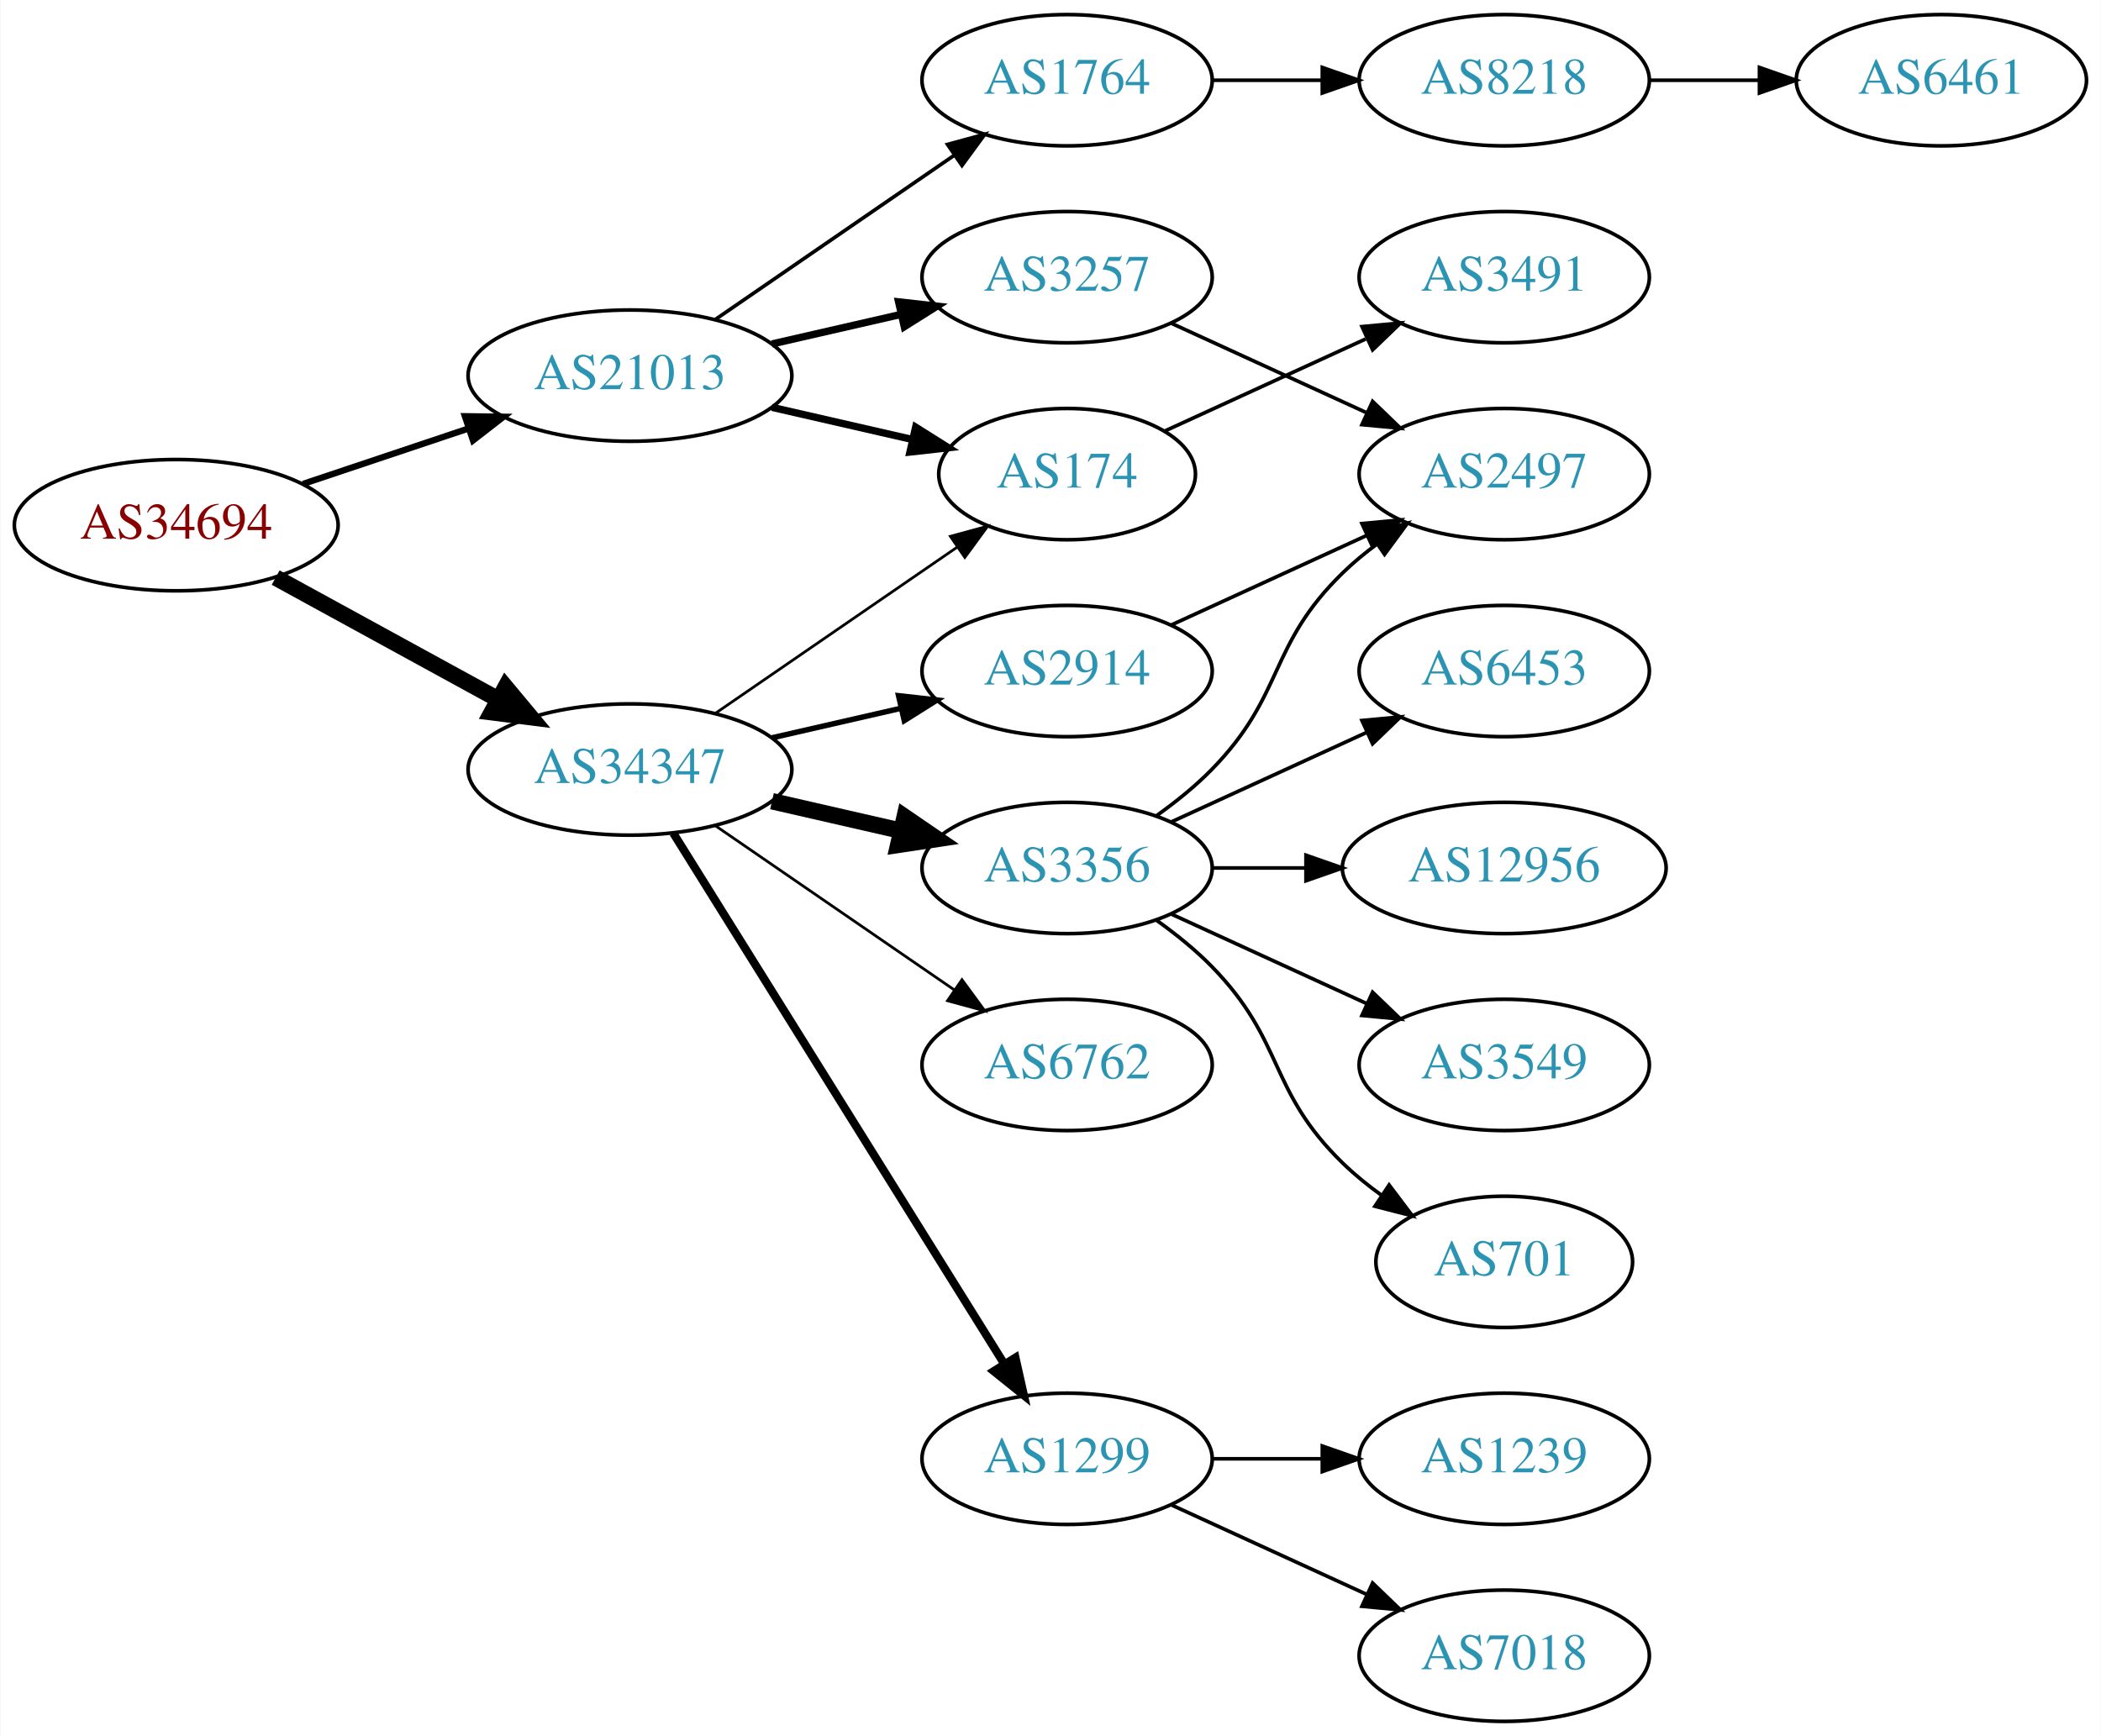
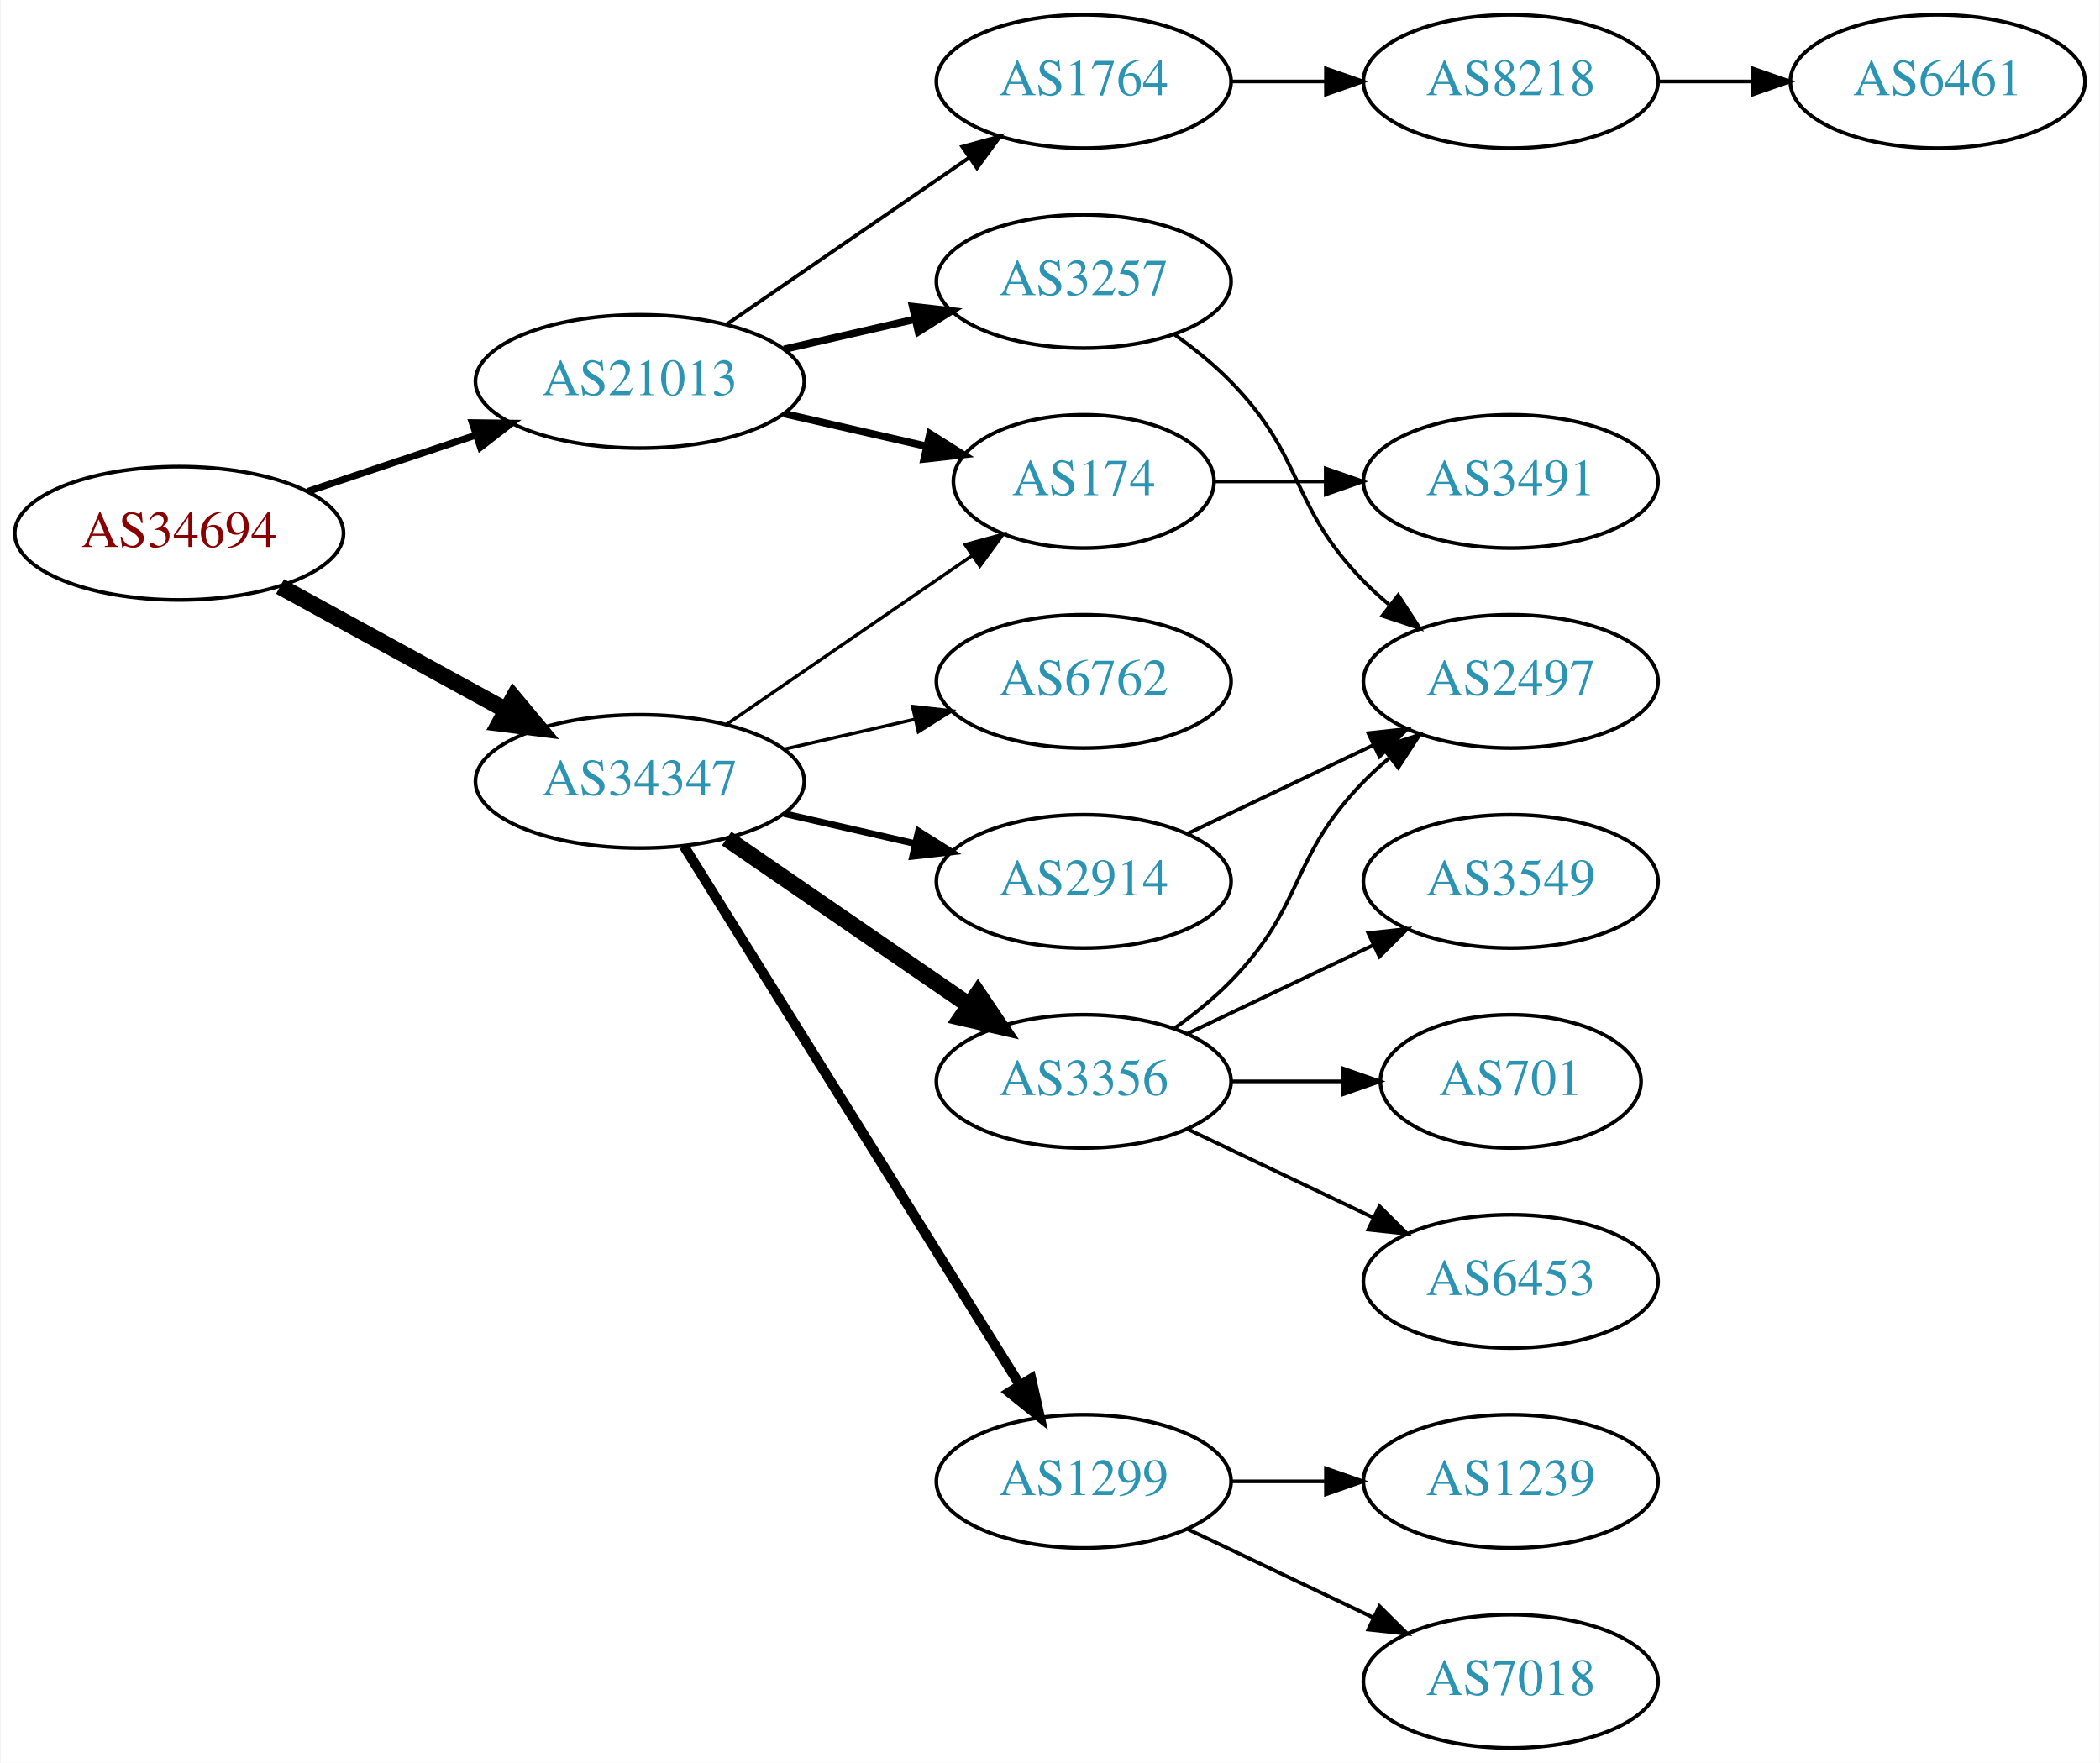
- <svg xmlns="http://www.w3.org/2000/svg" xmlns:xlink="http://www.w3.org/1999/xlink" width="576pt" height="476pt" viewBox="0.00 0.00 575.76 476.00">
+ <svg xmlns="http://www.w3.org/2000/svg" xmlns:xlink="http://www.w3.org/1999/xlink" width="567pt" height="476pt" viewBox="0.00 0.00 566.66 476.00">
  <g id="graph0" class="graph" transform="scale(1 1) rotate(0) translate(4 472)">
-     <polygon fill="white" stroke="none" points="-4,4 -4,-472 571.762,-472 571.762,4 -4,4" />
+     <polygon fill="white" stroke="none" points="-4,4 -4,-472 562.663,-472 562.663,4 -4,4" />
    <g id="node1" class="node">
      <g id="a_node1">
        <a xlink:href="/asn/34694" xlink:title="AS34694 ~ Stadtwerke Woergl GmbH [AT]">
          <ellipse fill="#ffffff" stroke="black" cx="44.196" cy="-328" rx="44.393" ry="18" />
          <text text-anchor="middle" x="44.196" y="-324.3" font-family="Times,serif" font-size="14.00" fill="#880000">AS34694</text>
        </a>
      </g>
    </g>
    <g id="node2" class="node">
      <g id="a_node2">
        <a xlink:href="/asn/21013" xlink:title="AS21013 ~ Wels, AT [AT]">
          <ellipse fill="#ffffff" stroke="black" cx="168.588" cy="-369" rx="44.393" ry="18" />
          <text text-anchor="middle" x="168.588" y="-365.3" font-family="Times,serif" font-size="14.00" fill="#2c94b3">AS21013</text>
        </a>
      </g>
    </g>
    <g id="edge1" class="edge">
-       <path fill="none" stroke="black" stroke-width="1.731" d="M78.964,-339.312C93.01,-344.017 109.488,-349.537 124.399,-354.532" />
-       <polygon fill="black" stroke="black" stroke-width="1.731" points="123.336,-357.867 133.93,-357.725 125.56,-351.23 123.336,-357.867" />
+       <path fill="none" stroke="black" stroke-width="1.875" d="M78.964,-339.312C93.01,-344.017 109.488,-349.537 124.399,-354.532" />
+       <polygon fill="black" stroke="black" stroke-width="1.875" points="123.336,-357.867 133.93,-357.725 125.56,-351.23 123.336,-357.867" />
    </g>
    <g id="node3" class="node">
      <g id="a_node3">
        <a xlink:href="/asn/34347" xlink:title="AS34347 ~ HALLAG Kommunal GmbH [AT]">
          <ellipse fill="#ffffff" stroke="black" cx="168.588" cy="-261" rx="44.393" ry="18" />
          <text text-anchor="middle" x="168.588" y="-257.3" font-family="Times,serif" font-size="14.00" fill="#2c94b3">AS34347</text>
        </a>
      </g>
    </g>
    <g id="edge2" class="edge">
      <path fill="none" stroke="black" stroke-width="4.5" d="M71.452,-313.627C89.279,-303.868 113.056,-290.852 132.503,-280.207" />
      <polygon fill="black" stroke="black" stroke-width="4.5" points="134.494,-283.605 141.375,-275.349 130.713,-276.697 134.494,-283.605" />
    </g>
    <g id="node4" class="node">
      <g id="a_node4">
+         <a xlink:href="/asn/174" xlink:title="AS174 ~ Cogent Communications [US]">
+           <ellipse fill="#ffffff" stroke="black" cx="288.431" cy="-342" rx="35.194" ry="18" />
+           <text text-anchor="middle" x="288.431" y="-338.3" font-family="Times,serif" font-size="14.00" fill="#2c94b3">AS174</text>
+         </a>
+       </g>
+     </g>
+     <g id="edge3" class="edge">
+       <path fill="none" stroke="black" stroke-width="2" d="M207.523,-360.308C219.84,-357.486 233.565,-354.342 246.116,-351.466" />
+       <polygon fill="black" stroke="black" stroke-width="2" points="246.914,-354.874 255.88,-349.229 245.351,-348.051 246.914,-354.874" />
+     </g>
+     <g id="node5" class="node">
+       <g id="a_node5">
        <a xlink:href="/asn/3257" xlink:title="AS3257 ~ GTT [DE]">
          <ellipse fill="#ffffff" stroke="black" cx="288.431" cy="-396" rx="39.794" ry="18" />
          <text text-anchor="middle" x="288.431" y="-392.3" font-family="Times,serif" font-size="14.00" fill="#2c94b3">AS3257</text>
        </a>
      </g>
    </g>
-     <g id="edge3" class="edge">
+     <g id="edge4" class="edge">
      <path fill="none" stroke="black" stroke-width="2" d="M207.523,-377.692C218.764,-380.267 231.176,-383.111 242.799,-385.774" />
      <polygon fill="black" stroke="black" stroke-width="2" points="242.232,-389.235 252.761,-388.057 243.795,-382.412 242.232,-389.235" />
-     </g>
-     <g id="node5" class="node">
-       <g id="a_node5">
-         <a xlink:href="/asn/174" xlink:title="AS174 ~ Cogent Communications [US]">
-           <ellipse fill="#ffffff" stroke="black" cx="288.431" cy="-342" rx="35.194" ry="18" />
-           <text text-anchor="middle" x="288.431" y="-338.3" font-family="Times,serif" font-size="14.00" fill="#2c94b3">AS174</text>
-         </a>
-       </g>
-     </g>
-     <g id="edge4" class="edge">
-       <path fill="none" stroke="black" stroke-width="2" d="M207.523,-360.308C219.84,-357.486 233.565,-354.342 246.116,-351.466" />
-       <polygon fill="black" stroke="black" stroke-width="2" points="246.914,-354.874 255.88,-349.229 245.351,-348.051 246.914,-354.874" />
    </g>
    <g id="node6" class="node">
      <g id="a_node6">
        <a xlink:href="/asn/1764" xlink:title="AS1764 ~ NEXTLAYER-AS [AT]">
          <ellipse fill="#ffffff" stroke="black" cx="288.431" cy="-450" rx="39.794" ry="18" />
          <text text-anchor="middle" x="288.431" y="-446.3" font-family="Times,serif" font-size="14.00" fill="#2c94b3">AS1764</text>
        </a>
      </g>
    </g>
    <g id="edge5" class="edge">
      <path fill="none" stroke="black" d="M192.031,-384.426C210.612,-397.198 237.173,-415.455 257.553,-429.463" />
      <polygon fill="black" stroke="black" points="255.643,-432.398 265.867,-435.178 259.609,-426.629 255.643,-432.398" />
    </g>
-     <g id="edge12" class="edge">
-       <path fill="none" stroke="black" stroke-width="0.75" d="M192.031,-276.426C210.846,-289.359 237.843,-307.915 258.319,-321.99" />
-       <polygon fill="black" stroke="black" stroke-width="0.75" points="256.429,-324.937 266.652,-327.718 260.394,-319.169 256.429,-324.937" />
+     <g id="edge11" class="edge">
+       <path fill="none" stroke="black" stroke-width="0.9" d="M192.031,-276.426C210.846,-289.359 237.843,-307.915 258.319,-321.99" />
+       <polygon fill="black" stroke="black" stroke-width="0.9" points="256.429,-324.937 266.652,-327.718 260.394,-319.169 256.429,-324.937" />
    </g>
    <g id="node11" class="node">
      <g id="a_node11">
-         <a xlink:href="/asn/3356" xlink:title="AS3356 ~ Level 3 Parent, LLC [US]">
-           <ellipse fill="#ffffff" stroke="black" cx="288.431" cy="-234" rx="39.794" ry="18" />
-           <text text-anchor="middle" x="288.431" y="-230.3" font-family="Times,serif" font-size="14.00" fill="#2c94b3">AS3356</text>
-         </a>
-       </g>
-     </g>
-     <g id="edge10" class="edge">
-       <path fill="none" stroke="black" stroke-width="4.5" d="M207.523,-252.308C218.764,-249.733 231.176,-246.889 242.799,-244.226" />
-       <polygon fill="black" stroke="black" stroke-width="4.5" points="243.893,-248.015 252.761,-241.943 242.134,-240.339 243.893,-248.015" />
-     </g>
-     <g id="node12" class="node">
-       <g id="a_node12">
        <a xlink:href="/asn/1299" xlink:title="AS1299 ~ Telia Carrier [EU]">
          <ellipse fill="#ffffff" stroke="black" cx="288.431" cy="-72" rx="39.794" ry="18" />
          <text text-anchor="middle" x="288.431" y="-68.3" font-family="Times,serif" font-size="14.00" fill="#2c94b3">AS1299</text>
        </a>
      </g>
    </g>
-     <g id="edge11" class="edge">
-       <path fill="none" stroke="black" stroke-width="2.25" d="M180.463,-243.558C201.247,-210.225 246.707,-137.314 271.136,-98.134" />
-       <polygon fill="black" stroke="black" stroke-width="2.25" points="274.261,-99.737 276.582,-89.4 268.321,-96.034 274.261,-99.737" />
+     <g id="edge10" class="edge">
+       <path fill="none" stroke="black" stroke-width="2.7" d="M180.463,-243.558C201.247,-210.225 246.707,-137.314 271.136,-98.134" />
+       <polygon fill="black" stroke="black" stroke-width="2.7" points="274.261,-99.737 276.582,-89.4 268.321,-96.034 274.261,-99.737" />
+     </g>
+     <g id="node12" class="node">
+       <g id="a_node12">
+         <a xlink:href="/asn/3356" xlink:title="AS3356 ~ Level 3 Parent, LLC [US]">
+           <ellipse fill="#ffffff" stroke="black" cx="288.431" cy="-180" rx="39.794" ry="18" />
+           <text text-anchor="middle" x="288.431" y="-176.3" font-family="Times,serif" font-size="14.00" fill="#2c94b3">AS3356</text>
+         </a>
+       </g>
+     </g>
+     <g id="edge12" class="edge">
+       <path fill="none" stroke="black" stroke-width="4.5" d="M192.031,-245.574C210.612,-232.802 237.173,-214.545 257.553,-200.537" />
+       <polygon fill="black" stroke="black" stroke-width="4.5" points="259.856,-203.731 265.867,-194.822 255.396,-197.242 259.856,-203.731" />
    </g>
    <g id="node13" class="node">
      <g id="a_node13">
        <a xlink:href="/asn/2914" xlink:title="AS2914 ~ NTT America, Inc. [US]">
-           <ellipse fill="#ffffff" stroke="black" cx="288.431" cy="-288" rx="39.794" ry="18" />
-           <text text-anchor="middle" x="288.431" y="-284.3" font-family="Times,serif" font-size="14.00" fill="#2c94b3">AS2914</text>
+           <ellipse fill="#ffffff" stroke="black" cx="288.431" cy="-234" rx="39.794" ry="18" />
+           <text text-anchor="middle" x="288.431" y="-230.3" font-family="Times,serif" font-size="14.00" fill="#2c94b3">AS2914</text>
        </a>
      </g>
    </g>
    <g id="edge13" class="edge">
-       <path fill="none" stroke="black" stroke-width="1.5" d="M207.523,-269.692C218.764,-272.267 231.176,-275.111 242.799,-277.774" />
-       <polygon fill="black" stroke="black" stroke-width="1.5" points="242.232,-281.235 252.761,-280.057 243.795,-274.412 242.232,-281.235" />
+       <path fill="none" stroke="black" stroke-width="1.8" d="M207.523,-252.308C218.764,-249.733 231.176,-246.889 242.799,-244.226" />
+       <polygon fill="black" stroke="black" stroke-width="1.8" points="243.795,-247.588 252.761,-241.943 242.232,-240.765 243.795,-247.588" />
    </g>
    <g id="node14" class="node">
      <g id="a_node14">
        <a xlink:href="/asn/6762" xlink:title="AS6762 ~ TELECOM ITALIA SPARKLE S.p.A. [IT]">
-           <ellipse fill="#ffffff" stroke="black" cx="288.431" cy="-180" rx="39.794" ry="18" />
-           <text text-anchor="middle" x="288.431" y="-176.3" font-family="Times,serif" font-size="14.00" fill="#2c94b3">AS6762</text>
+           <ellipse fill="#ffffff" stroke="black" cx="288.431" cy="-288" rx="39.794" ry="18" />
+           <text text-anchor="middle" x="288.431" y="-284.3" font-family="Times,serif" font-size="14.00" fill="#2c94b3">AS6762</text>
        </a>
      </g>
    </g>
    <g id="edge14" class="edge">
-       <path fill="none" stroke="black" stroke-width="0.75" d="M192.031,-245.574C210.612,-232.802 237.173,-214.545 257.553,-200.537" />
-       <polygon fill="black" stroke="black" stroke-width="0.75" points="259.609,-203.371 265.867,-194.822 255.643,-197.602 259.609,-203.371" />
+       <path fill="none" stroke="black" stroke-width="0.9" d="M207.523,-269.692C218.764,-272.267 231.176,-275.111 242.799,-277.774" />
+       <polygon fill="black" stroke="black" stroke-width="0.9" points="242.232,-281.235 252.761,-280.057 243.795,-274.412 242.232,-281.235" />
+     </g>
+     <g id="node10" class="node">
+       <g id="a_node10">
+         <a xlink:href="/asn/3491" xlink:title="AS3491 ~ PCCW Global, Inc. [US]">
+           <ellipse fill="#ffffff" stroke="black" cx="403.724" cy="-342" rx="39.794" ry="18" />
+           <text text-anchor="middle" x="403.724" y="-338.3" font-family="Times,serif" font-size="14.00" fill="#2c94b3">AS3491</text>
+         </a>
+       </g>
+     </g>
+     <g id="edge9" class="edge">
+       <path fill="none" stroke="black" d="M323.73,-342C333.107,-342 343.457,-342 353.492,-342" />
+       <polygon fill="black" stroke="black" points="353.781,-345.5 363.781,-342 353.781,-338.5 353.781,-345.5" />
    </g>
    <g id="node7" class="node">
      <g id="a_node7">
        <a xlink:href="/asn/2497" xlink:title="AS2497 ~ Internet Initiative Japan Inc. [JP]">
-           <ellipse fill="#ffffff" stroke="black" cx="408.273" cy="-342" rx="39.794" ry="18" />
-           <text text-anchor="middle" x="408.273" y="-338.3" font-family="Times,serif" font-size="14.00" fill="#2c94b3">AS2497</text>
+           <ellipse fill="#ffffff" stroke="black" cx="403.724" cy="-288" rx="39.794" ry="18" />
+           <text text-anchor="middle" x="403.724" y="-284.3" font-family="Times,serif" font-size="14.00" fill="#2c94b3">AS2497</text>
        </a>
      </g>
    </g>
    <g id="edge6" class="edge">
-       <path fill="none" stroke="black" d="M317.06,-383.339C333.017,-376.027 353.287,-366.739 370.57,-358.819" />
-       <polygon fill="black" stroke="black" points="372.185,-361.929 379.818,-354.581 369.269,-355.565 372.185,-361.929" />
+       <path fill="none" stroke="black" d="M313.025,-381.611C318.281,-377.852 323.613,-373.563 328.077,-369 348.25,-348.383 343.905,-335.617 364.077,-315 366.17,-312.861 368.453,-310.782 370.83,-308.79" />
+       <polygon fill="black" stroke="black" points="373.349,-311.268 379.13,-302.389 369.074,-305.725 373.349,-311.268" />
    </g>
    <g id="node8" class="node">
      <g id="a_node8">
-         <a xlink:href="/asn/3491" xlink:title="AS3491 ~ PCCW Global, Inc. [US]">
-           <ellipse fill="#ffffff" stroke="black" cx="408.273" cy="-396" rx="39.794" ry="18" />
-           <text text-anchor="middle" x="408.273" y="-392.3" font-family="Times,serif" font-size="14.00" fill="#2c94b3">AS3491</text>
+         <a xlink:href="/asn/8218" xlink:title="AS8218 ~ legacy Neotelecoms [FR]">
+           <ellipse fill="#ffffff" stroke="black" cx="403.724" cy="-450" rx="39.794" ry="18" />
+           <text text-anchor="middle" x="403.724" y="-446.3" font-family="Times,serif" font-size="14.00" fill="#2c94b3">AS8218</text>
        </a>
      </g>
    </g>
    <g id="edge7" class="edge">
-       <path fill="none" stroke="black" d="M315.292,-353.851C331.413,-361.238 352.415,-370.862 370.28,-379.048" />
-       <polygon fill="black" stroke="black" points="369.282,-382.441 379.832,-383.425 372.199,-376.077 369.282,-382.441" />
+       <path fill="none" stroke="black" d="M328.103,-450C336.306,-450 345.07,-450 353.602,-450" />
+       <polygon fill="black" stroke="black" points="353.841,-453.5 363.841,-450 353.841,-446.5 353.841,-453.5" />
    </g>
    <g id="node9" class="node">
      <g id="a_node9">
-         <a xlink:href="/asn/8218" xlink:title="AS8218 ~ legacy Neotelecoms [FR]">
-           <ellipse fill="#ffffff" stroke="black" cx="408.273" cy="-450" rx="39.794" ry="18" />
-           <text text-anchor="middle" x="408.273" y="-446.3" font-family="Times,serif" font-size="14.00" fill="#2c94b3">AS8218</text>
+         <a xlink:href="/asn/6461" xlink:title="AS6461 ~ Zayo Bandwidth [US]">
+           <ellipse fill="#ffffff" stroke="black" cx="519.017" cy="-450" rx="39.794" ry="18" />
+           <text text-anchor="middle" x="519.017" y="-446.3" font-family="Times,serif" font-size="14.00" fill="#2c94b3">AS6461</text>
        </a>
      </g>
    </g>
    <g id="edge8" class="edge">
-       <path fill="none" stroke="black" d="M328.343,-450C337.897,-450 348.246,-450 358.209,-450" />
-       <polygon fill="black" stroke="black" points="358.402,-453.5 368.402,-450 358.402,-446.5 358.402,-453.5" />
-     </g>
-     <g id="node10" class="node">
-       <g id="a_node10">
-         <a xlink:href="/asn/6461" xlink:title="AS6461 ~ Zayo Bandwidth [US]">
-           <ellipse fill="#ffffff" stroke="black" cx="528.116" cy="-450" rx="39.794" ry="18" />
-           <text text-anchor="middle" x="528.116" y="-446.3" font-family="Times,serif" font-size="14.00" fill="#2c94b3">AS6461</text>
-         </a>
-       </g>
-     </g>
-     <g id="edge9" class="edge">
-       <path fill="none" stroke="black" d="M448.186,-450C457.739,-450 468.089,-450 478.052,-450" />
-       <polygon fill="black" stroke="black" points="478.244,-453.5 488.244,-450 478.244,-446.5 478.244,-453.5" />
-     </g>
-     <g id="edge21" class="edge">
-       <path fill="none" stroke="black" d="M313.025,-248.389C318.281,-252.148 323.613,-256.437 328.077,-261 348.25,-281.617 343.384,-294.906 364.077,-315 366.922,-317.763 370.096,-320.386 373.396,-322.834" />
-       <polygon fill="black" stroke="black" points="371.513,-325.786 381.744,-328.538 375.462,-320.006 371.513,-325.786" />
+       <path fill="none" stroke="black" d="M443.396,-450C451.599,-450 460.363,-450 468.895,-450" />
+       <polygon fill="black" stroke="black" points="469.134,-453.5 479.134,-450 469.134,-446.5 469.134,-453.5" />
+     </g>
+     <g id="node18" class="node">
+       <g id="a_node18">
+         <a xlink:href="/asn/7018" xlink:title="AS7018 ~ AT&amp;T Services, Inc. [US]">
+           <ellipse fill="#ffffff" stroke="black" cx="403.724" cy="-18" rx="39.794" ry="18" />
+           <text text-anchor="middle" x="403.724" y="-14.3" font-family="Times,serif" font-size="14.00" fill="#2c94b3">AS7018</text>
+         </a>
+       </g>
+     </g>
+     <g id="edge19" class="edge">
+       <path fill="none" stroke="black" d="M316.567,-59.066C331.561,-51.919 350.382,-42.948 366.605,-35.215" />
+       <polygon fill="black" stroke="black" points="368.288,-38.291 375.809,-30.829 365.276,-31.972 368.288,-38.291" />
+     </g>
+     <g id="node19" class="node">
+       <g id="a_node19">
+         <a xlink:href="/asn/1239" xlink:title="AS1239 ~ Sprint [US]">
+           <ellipse fill="#ffffff" stroke="black" cx="403.724" cy="-72" rx="39.794" ry="18" />
+           <text text-anchor="middle" x="403.724" y="-68.3" font-family="Times,serif" font-size="14.00" fill="#2c94b3">AS1239</text>
+         </a>
+       </g>
+     </g>
+     <g id="edge20" class="edge">
+       <path fill="none" stroke="black" d="M328.103,-72C336.306,-72 345.07,-72 353.602,-72" />
+       <polygon fill="black" stroke="black" points="353.841,-75.5 363.841,-72 353.841,-68.5 353.841,-75.5" />
+     </g>
+     <g id="edge18" class="edge">
+       <path fill="none" stroke="black" d="M313.025,-194.389C318.281,-198.148 323.613,-202.437 328.077,-207 348.25,-227.617 343.905,-240.383 364.077,-261 366.17,-263.139 368.453,-265.218 370.83,-267.21" />
+       <polygon fill="black" stroke="black" points="369.074,-270.275 379.13,-273.611 373.349,-264.732 369.074,-270.275" />
+     </g>
+     <g id="node15" class="node">
+       <g id="a_node15">
+         <a xlink:href="/asn/3549" xlink:title="AS3549 ~ Level 3 Parent, LLC [US]">
+           <ellipse fill="#ffffff" stroke="black" cx="403.724" cy="-234" rx="39.794" ry="18" />
+           <text text-anchor="middle" x="403.724" y="-230.3" font-family="Times,serif" font-size="14.00" fill="#2c94b3">AS3549</text>
+         </a>
+       </g>
+     </g>
+     <g id="edge15" class="edge">
+       <path fill="none" stroke="black" d="M316.567,-192.934C331.561,-200.081 350.382,-209.052 366.605,-216.785" />
+       <polygon fill="black" stroke="black" points="365.276,-220.028 375.809,-221.171 368.288,-213.709 365.276,-220.028" />
+     </g>
+     <g id="node16" class="node">
+       <g id="a_node16">
+         <a xlink:href="/asn/701" xlink:title="AS701 ~ UUNET [US]">
+           <ellipse fill="#ffffff" stroke="black" cx="403.724" cy="-180" rx="35.194" ry="18" />
+           <text text-anchor="middle" x="403.724" y="-176.3" font-family="Times,serif" font-size="14.00" fill="#2c94b3">AS701</text>
+         </a>
+       </g>
+     </g>
+     <g id="edge16" class="edge">
+       <path fill="none" stroke="black" d="M328.103,-180C337.808,-180 348.299,-180 358.262,-180" />
+       <polygon fill="black" stroke="black" points="358.398,-183.5 368.398,-180 358.398,-176.5 358.398,-183.5" />
    </g>
    <g id="node17" class="node">
      <g id="a_node17">
        <a xlink:href="/asn/6453" xlink:title="AS6453 ~ TATA COMMUNICATIONS (AMERICA) INC [US]">
-           <ellipse fill="#ffffff" stroke="black" cx="408.273" cy="-288" rx="39.794" ry="18" />
-           <text text-anchor="middle" x="408.273" y="-284.3" font-family="Times,serif" font-size="14.00" fill="#2c94b3">AS6453</text>
+           <ellipse fill="#ffffff" stroke="black" cx="403.724" cy="-126" rx="39.794" ry="18" />
+           <text text-anchor="middle" x="403.724" y="-122.3" font-family="Times,serif" font-size="14.00" fill="#2c94b3">AS6453</text>
        </a>
      </g>
    </g>
    <g id="edge17" class="edge">
-       <path fill="none" stroke="black" d="M317.06,-246.661C333.017,-253.973 353.287,-263.261 370.57,-271.181" />
-       <polygon fill="black" stroke="black" points="369.269,-274.435 379.818,-275.419 372.185,-268.071 369.269,-274.435" />
-     </g>
-     <g id="node18" class="node">
-       <g id="a_node18">
-         <a xlink:href="/asn/12956" xlink:title="AS12956 ~ TELXIUS [ES]">
-           <ellipse fill="#ffffff" stroke="black" cx="408.273" cy="-234" rx="44.393" ry="18" />
-           <text text-anchor="middle" x="408.273" y="-230.3" font-family="Times,serif" font-size="14.00" fill="#2c94b3">AS12956</text>
-         </a>
-       </g>
-     </g>
-     <g id="edge18" class="edge">
-       <path fill="none" stroke="black" d="M328.343,-234C336.446,-234 345.121,-234 353.648,-234" />
-       <polygon fill="black" stroke="black" points="353.925,-237.5 363.925,-234 353.925,-230.5 353.925,-237.5" />
-     </g>
-     <g id="node19" class="node">
-       <g id="a_node19">
-         <a xlink:href="/asn/3549" xlink:title="AS3549 ~ Level 3 Parent, LLC [US]">
-           <ellipse fill="#ffffff" stroke="black" cx="408.273" cy="-180" rx="39.794" ry="18" />
-           <text text-anchor="middle" x="408.273" y="-176.3" font-family="Times,serif" font-size="14.00" fill="#2c94b3">AS3549</text>
-         </a>
-       </g>
-     </g>
-     <g id="edge19" class="edge">
-       <path fill="none" stroke="black" d="M317.06,-221.339C333.017,-214.027 353.287,-204.739 370.57,-196.819" />
-       <polygon fill="black" stroke="black" points="372.185,-199.929 379.818,-192.581 369.269,-193.565 372.185,-199.929" />
-     </g>
-     <g id="node20" class="node">
-       <g id="a_node20">
-         <a xlink:href="/asn/701" xlink:title="AS701 ~ UUNET [US]">
-           <ellipse fill="#ffffff" stroke="black" cx="408.273" cy="-126" rx="35.194" ry="18" />
-           <text text-anchor="middle" x="408.273" y="-122.3" font-family="Times,serif" font-size="14.00" fill="#2c94b3">AS701</text>
-         </a>
-       </g>
-     </g>
-     <g id="edge20" class="edge">
-       <path fill="none" stroke="black" d="M313.025,-219.611C318.281,-215.852 323.613,-211.563 328.077,-207 348.25,-186.383 343.384,-173.094 364.077,-153 367.305,-149.866 370.956,-146.911 374.734,-144.188" />
-       <polygon fill="black" stroke="black" points="376.713,-147.075 383.094,-138.617 372.832,-141.25 376.713,-147.075" />
-     </g>
-     <g id="node15" class="node">
-       <g id="a_node15">
-         <a xlink:href="/asn/7018" xlink:title="AS7018 ~ AT&amp;T Services, Inc. [US]">
-           <ellipse fill="#ffffff" stroke="black" cx="408.273" cy="-18" rx="39.794" ry="18" />
-           <text text-anchor="middle" x="408.273" y="-14.3" font-family="Times,serif" font-size="14.00" fill="#2c94b3">AS7018</text>
-         </a>
-       </g>
-     </g>
-     <g id="edge15" class="edge">
-       <path fill="none" stroke="black" d="M317.06,-59.339C333.017,-52.027 353.287,-42.739 370.57,-34.819" />
-       <polygon fill="black" stroke="black" points="372.185,-37.929 379.818,-30.581 369.269,-31.565 372.185,-37.929" />
-     </g>
-     <g id="node16" class="node">
-       <g id="a_node16">
-         <a xlink:href="/asn/1239" xlink:title="AS1239 ~ Sprint [US]">
-           <ellipse fill="#ffffff" stroke="black" cx="408.273" cy="-72" rx="39.794" ry="18" />
-           <text text-anchor="middle" x="408.273" y="-68.3" font-family="Times,serif" font-size="14.00" fill="#2c94b3">AS1239</text>
-         </a>
-       </g>
-     </g>
-     <g id="edge16" class="edge">
-       <path fill="none" stroke="black" d="M328.343,-72C337.897,-72 348.246,-72 358.209,-72" />
-       <polygon fill="black" stroke="black" points="358.402,-75.5 368.402,-72 358.402,-68.5 358.402,-75.5" />
-     </g>
-     <g id="edge22" class="edge">
-       <path fill="none" stroke="black" d="M317.06,-300.661C333.017,-307.973 353.287,-317.261 370.57,-325.181" />
-       <polygon fill="black" stroke="black" points="369.269,-328.435 379.818,-329.419 372.185,-322.071 369.269,-328.435" />
+       <path fill="none" stroke="black" d="M316.567,-167.066C331.561,-159.919 350.382,-150.948 366.605,-143.215" />
+       <polygon fill="black" stroke="black" points="368.288,-146.291 375.809,-138.829 365.276,-139.972 368.288,-146.291" />
+     </g>
+     <g id="edge21" class="edge">
+       <path fill="none" stroke="black" d="M316.567,-246.934C331.561,-254.081 350.382,-263.052 366.605,-270.785" />
+       <polygon fill="black" stroke="black" points="365.276,-274.028 375.809,-275.171 368.288,-267.709 365.276,-274.028" />
    </g>
  </g>
</svg>
